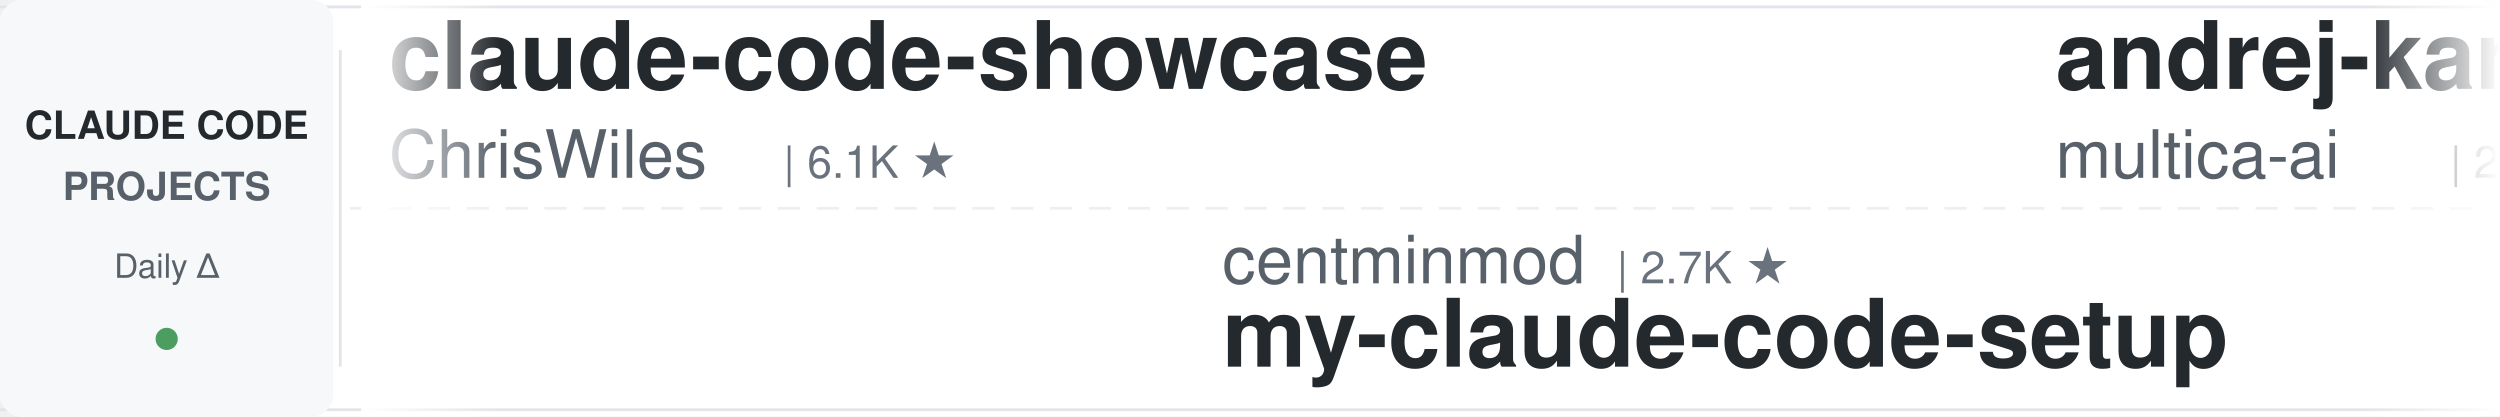
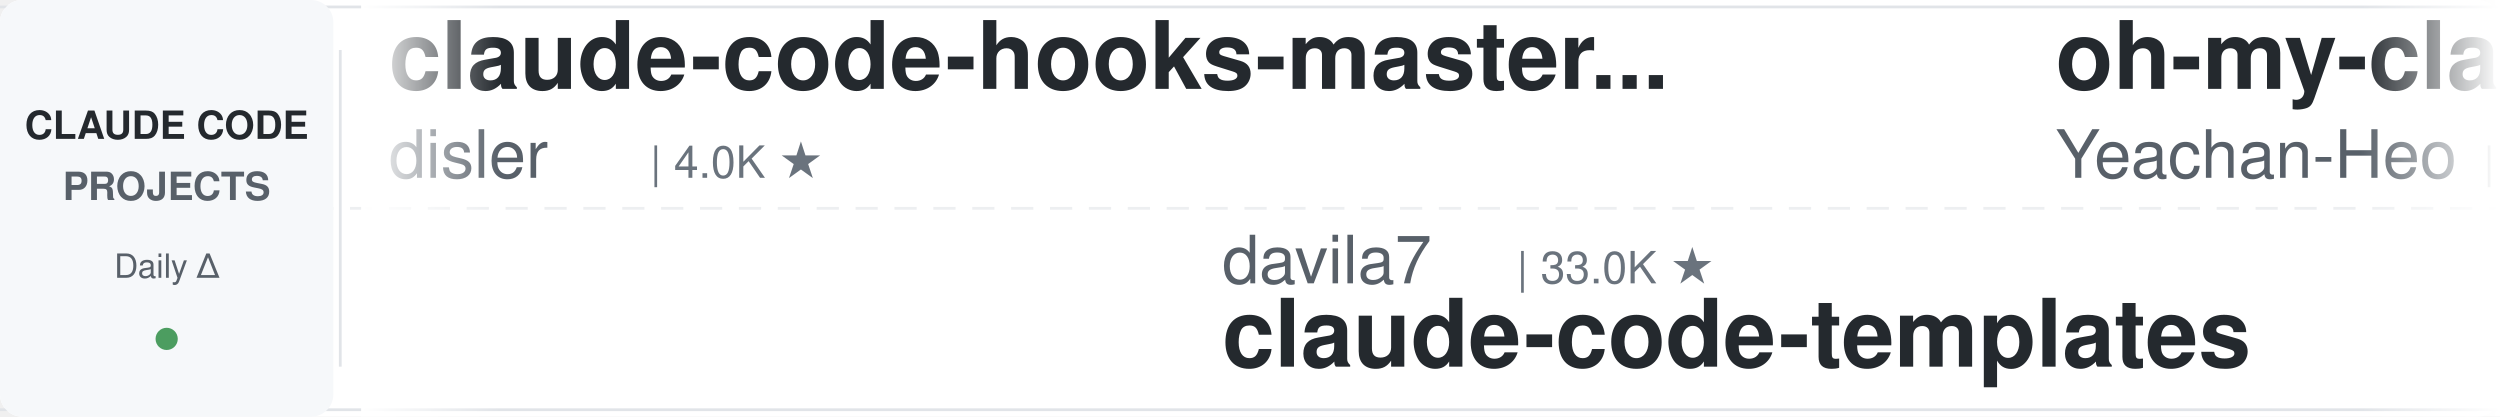
<svg xmlns="http://www.w3.org/2000/svg" width="900" height="150">
  <defs>
    <linearGradient id="leftFade" x1="0%" y1="0%" x2="100%" y2="0%">
      <stop offset="0%" style="stop-color:#ffffff;stop-opacity:1" />
      <stop offset="100%" style="stop-color:#ffffff;stop-opacity:0" />
    </linearGradient>
    <linearGradient id="rightFade" x1="0%" y1="0%" x2="100%" y2="0%">
      <stop offset="0%" style="stop-color:#ffffff;stop-opacity:0" />
      <stop offset="100%" style="stop-color:#ffffff;stop-opacity:1" />
    </linearGradient>
  </defs>
  <rect width="900" height="150" fill="#ffffff" rx="8" />
  <rect x="0" y="2" width="900" height="1" fill="#e1e4e8" />
  <rect x="0" y="147" width="900" height="1" fill="#e1e4e8" />
  <line x1="0" y1="75" x2="900" y2="75" stroke="#e1e4e8" stroke-width="1" stroke-dasharray="8 6" opacity="0.6" />
  <rect x="0" y="0" width="120" height="150" fill="#f6f8fa" rx="8" />
  <text x="60" y="50" font-family="-apple-system, BlinkMacSystemFont, 'Segoe UI', Helvetica, Arial, sans-serif" font-size="14" font-weight="600" fill="#24292e" text-anchor="middle">CLAUDE CODE</text>
  <text x="60" y="72" font-family="-apple-system, BlinkMacSystemFont, 'Segoe UI', Helvetica, Arial, sans-serif" font-size="14" font-weight="600" fill="#586069" text-anchor="middle">PROJECTS</text>
  <text x="60" y="100" font-family="-apple-system, BlinkMacSystemFont, 'Segoe UI', Helvetica, Arial, sans-serif" font-size="12" font-weight="500" fill="#586069" text-anchor="middle">Daily Δ</text>
  <circle cx="60" cy="122" r="4" fill="#22863a" opacity="0.8" />
  <rect x="122" y="18" width="1" height="114" fill="#e1e4e8" />
  <clipPath id="tickerClip">
    <rect x="130" y="0" width="770" height="150" />
  </clipPath>
  <g clip-path="url(#tickerClip)">
    <g id="tickerItems">
      <animateTransform attributeName="transform" attributeType="XML" type="translate" from="0 0" to="-3000 0" dur="54s" repeatCount="indefinite" />
      <g transform="translate(0, 0)">
-         <text x="140" y="32" font-family="-apple-system, BlinkMacSystemFont, 'Segoe UI', Helvetica, Arial, sans-serif" font-size="34" font-weight="600" fill="#24292e">claude-code-showcase</text>
-         <text x="140" y="64" font-family="-apple-system, BlinkMacSystemFont, 'Segoe UI', Helvetica, Arial, sans-serif" font-size="24" font-weight="400" fill="#586069">ChrisWiles</text>
-         <text x="282" y="64" font-family="-apple-system, BlinkMacSystemFont, 'Segoe UI', Helvetica, Arial, sans-serif" font-size="16" font-weight="500" fill="#6a737d">| 6.1K ★</text>
+         <text x="140" y="32" font-family="-apple-system, BlinkMacSystemFont, 'Segoe UI', Helvetica, Arial, sans-serif" font-size="34" font-weight="600" fill="#24292e">claude-code-hooks-master...</text>
+         <text x="140" y="64" font-family="-apple-system, BlinkMacSystemFont, 'Segoe UI', Helvetica, Arial, sans-serif" font-size="24" font-weight="400" fill="#586069">disler</text>
+         <text x="234" y="64" font-family="-apple-system, BlinkMacSystemFont, 'Segoe UI', Helvetica, Arial, sans-serif" font-size="16" font-weight="500" fill="#6a737d">| 4.0K ★</text>
      </g>
      <g transform="translate(300, 0)">
-         <text x="140" y="102" font-family="-apple-system, BlinkMacSystemFont, 'Segoe UI', Helvetica, Arial, sans-serif" font-size="24" font-weight="400" fill="#586069">centminmod</text>
-         <text x="282" y="102" font-family="-apple-system, BlinkMacSystemFont, 'Segoe UI', Helvetica, Arial, sans-serif" font-size="16" font-weight="500" fill="#6a737d">| 2.7K ★</text>
-         <text x="140" y="132" font-family="-apple-system, BlinkMacSystemFont, 'Segoe UI', Helvetica, Arial, sans-serif" font-size="34" font-weight="600" fill="#24292e">my-claude-code-setup</text>
+         <text x="140" y="102" font-family="-apple-system, BlinkMacSystemFont, 'Segoe UI', Helvetica, Arial, sans-serif" font-size="24" font-weight="400" fill="#586069">davila7</text>
+         <text x="246" y="102" font-family="-apple-system, BlinkMacSystemFont, 'Segoe UI', Helvetica, Arial, sans-serif" font-size="16" font-weight="500" fill="#6a737d">| 33.0K ★</text>
+         <text x="140" y="132" font-family="-apple-system, BlinkMacSystemFont, 'Segoe UI', Helvetica, Arial, sans-serif" font-size="34" font-weight="600" fill="#24292e">claude-code-templates</text>
      </g>
      <g transform="translate(600, 0)">
+         <text x="140" y="32" font-family="-apple-system, BlinkMacSystemFont, 'Segoe UI', Helvetica, Arial, sans-serif" font-size="34" font-weight="600" fill="#24292e">oh-my-claudecode</text>
+         <text x="140" y="64" font-family="-apple-system, BlinkMacSystemFont, 'Segoe UI', Helvetica, Arial, sans-serif" font-size="24" font-weight="400" fill="#586069">Yeachan-Heo</text>
+         <text x="294" y="64" font-family="-apple-system, BlinkMacSystemFont, 'Segoe UI', Helvetica, Arial, sans-serif" font-size="16" font-weight="500" fill="#6a737d">| 40.4K ★</text>
+       </g>
+       <g transform="translate(900, 0)">
+         <text x="140" y="102" font-family="-apple-system, BlinkMacSystemFont, 'Segoe UI', Helvetica, Arial, sans-serif" font-size="24" font-weight="400" fill="#586069">FlorianBruniaux</text>
+         <text x="342" y="102" font-family="-apple-system, BlinkMacSystemFont, 'Segoe UI', Helvetica, Arial, sans-serif" font-size="16" font-weight="500" fill="#6a737d">| 6.3K ★</text>
+         <text x="140" y="132" font-family="-apple-system, BlinkMacSystemFont, 'Segoe UI', Helvetica, Arial, sans-serif" font-size="34" font-weight="600" fill="#24292e">claude-code-ultimate-gui...</text>
+       </g>
+       <g transform="translate(1200, 0)">
+         <text x="140" y="32" font-family="-apple-system, BlinkMacSystemFont, 'Segoe UI', Helvetica, Arial, sans-serif" font-size="34" font-weight="600" fill="#24292e">claude-code-book</text>
+         <text x="140" y="64" font-family="-apple-system, BlinkMacSystemFont, 'Segoe UI', Helvetica, Arial, sans-serif" font-size="24" font-weight="400" fill="#586069">lintsinghua</text>
+         <text x="294" y="64" font-family="-apple-system, BlinkMacSystemFont, 'Segoe UI', Helvetica, Arial, sans-serif" font-size="16" font-weight="500" fill="#6a737d">| 4.3K ★</text>
+       </g>
+       <g transform="translate(1500, 0)">
+         <text x="140" y="102" font-family="-apple-system, BlinkMacSystemFont, 'Segoe UI', Helvetica, Arial, sans-serif" font-size="24" font-weight="400" fill="#586069">affaan-m</text>
+         <text x="258" y="102" font-family="-apple-system, BlinkMacSystemFont, 'Segoe UI', Helvetica, Arial, sans-serif" font-size="16" font-weight="500" fill="#6a737d">| 291.5K ★</text>
+         <text x="140" y="132" font-family="-apple-system, BlinkMacSystemFont, 'Segoe UI', Helvetica, Arial, sans-serif" font-size="34" font-weight="600" fill="#24292e">ECC</text>
+       </g>
+       <g transform="translate(1800, 0)">
        <text x="140" y="32" font-family="-apple-system, BlinkMacSystemFont, 'Segoe UI', Helvetica, Arial, sans-serif" font-size="34" font-weight="600" fill="#24292e">andrej-karpathy-skills</text>
        <text x="140" y="64" font-family="-apple-system, BlinkMacSystemFont, 'Segoe UI', Helvetica, Arial, sans-serif" font-size="24" font-weight="400" fill="#586069">multica-ai</text>
-         <text x="282" y="64" font-family="-apple-system, BlinkMacSystemFont, 'Segoe UI', Helvetica, Arial, sans-serif" font-size="16" font-weight="500" fill="#6a737d">| 225.7K ★</text>
-       </g>
-       <g transform="translate(900, 0)">
-         <text x="140" y="102" font-family="-apple-system, BlinkMacSystemFont, 'Segoe UI', Helvetica, Arial, sans-serif" font-size="24" font-weight="400" fill="#586069">lorryjovens-hub</text>
-         <text x="342" y="102" font-family="-apple-system, BlinkMacSystemFont, 'Segoe UI', Helvetica, Arial, sans-serif" font-size="16" font-weight="500" fill="#6a737d">| 1.7K ★</text>
-         <text x="140" y="132" font-family="-apple-system, BlinkMacSystemFont, 'Segoe UI', Helvetica, Arial, sans-serif" font-size="34" font-weight="600" fill="#24292e">claude-code-rust</text>
-       </g>
-       <g transform="translate(1200, 0)">
-         <text x="140" y="32" font-family="-apple-system, BlinkMacSystemFont, 'Segoe UI', Helvetica, Arial, sans-serif" font-size="34" font-weight="600" fill="#24292e">claude-code-workflows</text>
-         <text x="140" y="64" font-family="-apple-system, BlinkMacSystemFont, 'Segoe UI', Helvetica, Arial, sans-serif" font-size="24" font-weight="400" fill="#586069">OneRedOak</text>
-         <text x="270" y="64" font-family="-apple-system, BlinkMacSystemFont, 'Segoe UI', Helvetica, Arial, sans-serif" font-size="16" font-weight="500" fill="#6a737d">| 3.9K ★</text>
-       </g>
-       <g transform="translate(1500, 0)">
-         <text x="140" y="102" font-family="-apple-system, BlinkMacSystemFont, 'Segoe UI', Helvetica, Arial, sans-serif" font-size="24" font-weight="400" fill="#586069">nicedreamzapp</text>
-         <text x="318" y="102" font-family="-apple-system, BlinkMacSystemFont, 'Segoe UI', Helvetica, Arial, sans-serif" font-size="16" font-weight="500" fill="#6a737d">| 3.4K ★</text>
-         <text x="140" y="132" font-family="-apple-system, BlinkMacSystemFont, 'Segoe UI', Helvetica, Arial, sans-serif" font-size="34" font-weight="600" fill="#24292e">claude-code-local</text>
-       </g>
-       <g transform="translate(1800, 0)">
-         <text x="140" y="32" font-family="-apple-system, BlinkMacSystemFont, 'Segoe UI', Helvetica, Arial, sans-serif" font-size="34" font-weight="600" fill="#24292e">Claude-Code-Game-Studios</text>
-         <text x="140" y="64" font-family="-apple-system, BlinkMacSystemFont, 'Segoe UI', Helvetica, Arial, sans-serif" font-size="24" font-weight="400" fill="#586069">Donchitos</text>
-         <text x="270" y="64" font-family="-apple-system, BlinkMacSystemFont, 'Segoe UI', Helvetica, Arial, sans-serif" font-size="16" font-weight="500" fill="#6a737d">| 28.2K ★</text>
+         <text x="282" y="64" font-family="-apple-system, BlinkMacSystemFont, 'Segoe UI', Helvetica, Arial, sans-serif" font-size="16" font-weight="500" fill="#6a737d">| 225.9K ★</text>
      </g>
      <g transform="translate(2100, 0)">
-         <text x="140" y="102" font-family="-apple-system, BlinkMacSystemFont, 'Segoe UI', Helvetica, Arial, sans-serif" font-size="24" font-weight="400" fill="#586069">wanshuiyin</text>
-         <text x="282" y="102" font-family="-apple-system, BlinkMacSystemFont, 'Segoe UI', Helvetica, Arial, sans-serif" font-size="16" font-weight="500" fill="#6a737d">| 18.2K ★</text>
-         <text x="140" y="132" font-family="-apple-system, BlinkMacSystemFont, 'Segoe UI', Helvetica, Arial, sans-serif" font-size="34" font-weight="600" fill="#24292e">Auto-claude-code-researc...</text>
+         <text x="140" y="102" font-family="-apple-system, BlinkMacSystemFont, 'Segoe UI', Helvetica, Arial, sans-serif" font-size="24" font-weight="400" fill="#586069">edmund-io</text>
+         <text x="270" y="102" font-family="-apple-system, BlinkMacSystemFont, 'Segoe UI', Helvetica, Arial, sans-serif" font-size="16" font-weight="500" fill="#6a737d">| 1.5K ★</text>
+         <text x="140" y="132" font-family="-apple-system, BlinkMacSystemFont, 'Segoe UI', Helvetica, Arial, sans-serif" font-size="34" font-weight="600" fill="#24292e">edmunds-claude-code</text>
      </g>
      <g transform="translate(2400, 0)">
-         <text x="140" y="32" font-family="-apple-system, BlinkMacSystemFont, 'Segoe UI', Helvetica, Arial, sans-serif" font-size="34" font-weight="600" fill="#24292e">claude-code-guide</text>
-         <text x="140" y="64" font-family="-apple-system, BlinkMacSystemFont, 'Segoe UI', Helvetica, Arial, sans-serif" font-size="24" font-weight="400" fill="#586069">zebbern</text>
-         <text x="246" y="64" font-family="-apple-system, BlinkMacSystemFont, 'Segoe UI', Helvetica, Arial, sans-serif" font-size="16" font-weight="500" fill="#6a737d">| 4.7K ★</text>
+         <text x="140" y="32" font-family="-apple-system, BlinkMacSystemFont, 'Segoe UI', Helvetica, Arial, sans-serif" font-size="34" font-weight="600" fill="#24292e">claude-code-source-build</text>
+         <text x="140" y="64" font-family="-apple-system, BlinkMacSystemFont, 'Segoe UI', Helvetica, Arial, sans-serif" font-size="24" font-weight="400" fill="#586069">andrew-kramer-inno</text>
+         <text x="378" y="64" font-family="-apple-system, BlinkMacSystemFont, 'Segoe UI', Helvetica, Arial, sans-serif" font-size="16" font-weight="500" fill="#6a737d">| 594 ★</text>
      </g>
      <g transform="translate(2700, 0)">
-         <text x="140" y="102" font-family="-apple-system, BlinkMacSystemFont, 'Segoe UI', Helvetica, Arial, sans-serif" font-size="24" font-weight="400" fill="#586069">repowise-dev</text>
-         <text x="306" y="102" font-family="-apple-system, BlinkMacSystemFont, 'Segoe UI', Helvetica, Arial, sans-serif" font-size="16" font-weight="500" fill="#6a737d">| 1.2K ★</text>
-         <text x="140" y="132" font-family="-apple-system, BlinkMacSystemFont, 'Segoe UI', Helvetica, Arial, sans-serif" font-size="34" font-weight="600" fill="#24292e">claude-code-prompts</text>
+         <text x="140" y="102" font-family="-apple-system, BlinkMacSystemFont, 'Segoe UI', Helvetica, Arial, sans-serif" font-size="24" font-weight="400" fill="#586069">OneRedOak</text>
+         <text x="270" y="102" font-family="-apple-system, BlinkMacSystemFont, 'Segoe UI', Helvetica, Arial, sans-serif" font-size="16" font-weight="500" fill="#6a737d">| 3.9K ★</text>
+         <text x="140" y="132" font-family="-apple-system, BlinkMacSystemFont, 'Segoe UI', Helvetica, Arial, sans-serif" font-size="34" font-weight="600" fill="#24292e">claude-code-workflows</text>
      </g>
      <g transform="translate(3000, 0)">
-         <text x="140" y="32" font-family="-apple-system, BlinkMacSystemFont, 'Segoe UI', Helvetica, Arial, sans-serif" font-size="34" font-weight="600" fill="#24292e">claude-code-showcase</text>
-         <text x="140" y="64" font-family="-apple-system, BlinkMacSystemFont, 'Segoe UI', Helvetica, Arial, sans-serif" font-size="24" font-weight="400" fill="#586069">ChrisWiles</text>
-         <text x="282" y="64" font-family="-apple-system, BlinkMacSystemFont, 'Segoe UI', Helvetica, Arial, sans-serif" font-size="16" font-weight="500" fill="#6a737d">| 6.1K ★</text>
+         <text x="140" y="32" font-family="-apple-system, BlinkMacSystemFont, 'Segoe UI', Helvetica, Arial, sans-serif" font-size="34" font-weight="600" fill="#24292e">claude-code-hooks-master...</text>
+         <text x="140" y="64" font-family="-apple-system, BlinkMacSystemFont, 'Segoe UI', Helvetica, Arial, sans-serif" font-size="24" font-weight="400" fill="#586069">disler</text>
+         <text x="234" y="64" font-family="-apple-system, BlinkMacSystemFont, 'Segoe UI', Helvetica, Arial, sans-serif" font-size="16" font-weight="500" fill="#6a737d">| 4.0K ★</text>
      </g>
      <g transform="translate(3300, 0)">
-         <text x="140" y="102" font-family="-apple-system, BlinkMacSystemFont, 'Segoe UI', Helvetica, Arial, sans-serif" font-size="24" font-weight="400" fill="#586069">centminmod</text>
-         <text x="282" y="102" font-family="-apple-system, BlinkMacSystemFont, 'Segoe UI', Helvetica, Arial, sans-serif" font-size="16" font-weight="500" fill="#6a737d">| 2.7K ★</text>
-         <text x="140" y="132" font-family="-apple-system, BlinkMacSystemFont, 'Segoe UI', Helvetica, Arial, sans-serif" font-size="34" font-weight="600" fill="#24292e">my-claude-code-setup</text>
+         <text x="140" y="102" font-family="-apple-system, BlinkMacSystemFont, 'Segoe UI', Helvetica, Arial, sans-serif" font-size="24" font-weight="400" fill="#586069">davila7</text>
+         <text x="246" y="102" font-family="-apple-system, BlinkMacSystemFont, 'Segoe UI', Helvetica, Arial, sans-serif" font-size="16" font-weight="500" fill="#6a737d">| 33.0K ★</text>
+         <text x="140" y="132" font-family="-apple-system, BlinkMacSystemFont, 'Segoe UI', Helvetica, Arial, sans-serif" font-size="34" font-weight="600" fill="#24292e">claude-code-templates</text>
      </g>
      <g transform="translate(3600, 0)">
-         <text x="140" y="32" font-family="-apple-system, BlinkMacSystemFont, 'Segoe UI', Helvetica, Arial, sans-serif" font-size="34" font-weight="600" fill="#24292e">andrej-karpathy-skills</text>
-         <text x="140" y="64" font-family="-apple-system, BlinkMacSystemFont, 'Segoe UI', Helvetica, Arial, sans-serif" font-size="24" font-weight="400" fill="#586069">multica-ai</text>
-         <text x="282" y="64" font-family="-apple-system, BlinkMacSystemFont, 'Segoe UI', Helvetica, Arial, sans-serif" font-size="16" font-weight="500" fill="#6a737d">| 225.7K ★</text>
+         <text x="140" y="32" font-family="-apple-system, BlinkMacSystemFont, 'Segoe UI', Helvetica, Arial, sans-serif" font-size="34" font-weight="600" fill="#24292e">oh-my-claudecode</text>
+         <text x="140" y="64" font-family="-apple-system, BlinkMacSystemFont, 'Segoe UI', Helvetica, Arial, sans-serif" font-size="24" font-weight="400" fill="#586069">Yeachan-Heo</text>
+         <text x="294" y="64" font-family="-apple-system, BlinkMacSystemFont, 'Segoe UI', Helvetica, Arial, sans-serif" font-size="16" font-weight="500" fill="#6a737d">| 40.4K ★</text>
      </g>
      <g transform="translate(3900, 0)">
-         <text x="140" y="102" font-family="-apple-system, BlinkMacSystemFont, 'Segoe UI', Helvetica, Arial, sans-serif" font-size="24" font-weight="400" fill="#586069">lorryjovens-hub</text>
-         <text x="342" y="102" font-family="-apple-system, BlinkMacSystemFont, 'Segoe UI', Helvetica, Arial, sans-serif" font-size="16" font-weight="500" fill="#6a737d">| 1.7K ★</text>
-         <text x="140" y="132" font-family="-apple-system, BlinkMacSystemFont, 'Segoe UI', Helvetica, Arial, sans-serif" font-size="34" font-weight="600" fill="#24292e">claude-code-rust</text>
+         <text x="140" y="102" font-family="-apple-system, BlinkMacSystemFont, 'Segoe UI', Helvetica, Arial, sans-serif" font-size="24" font-weight="400" fill="#586069">FlorianBruniaux</text>
+         <text x="342" y="102" font-family="-apple-system, BlinkMacSystemFont, 'Segoe UI', Helvetica, Arial, sans-serif" font-size="16" font-weight="500" fill="#6a737d">| 6.3K ★</text>
+         <text x="140" y="132" font-family="-apple-system, BlinkMacSystemFont, 'Segoe UI', Helvetica, Arial, sans-serif" font-size="34" font-weight="600" fill="#24292e">claude-code-ultimate-gui...</text>
      </g>
    </g>
  </g>
  <rect x="130" y="0" width="50" height="150" fill="url(#leftFade)" />
  <rect x="850" y="0" width="50" height="150" fill="url(#rightFade)" />
</svg>
